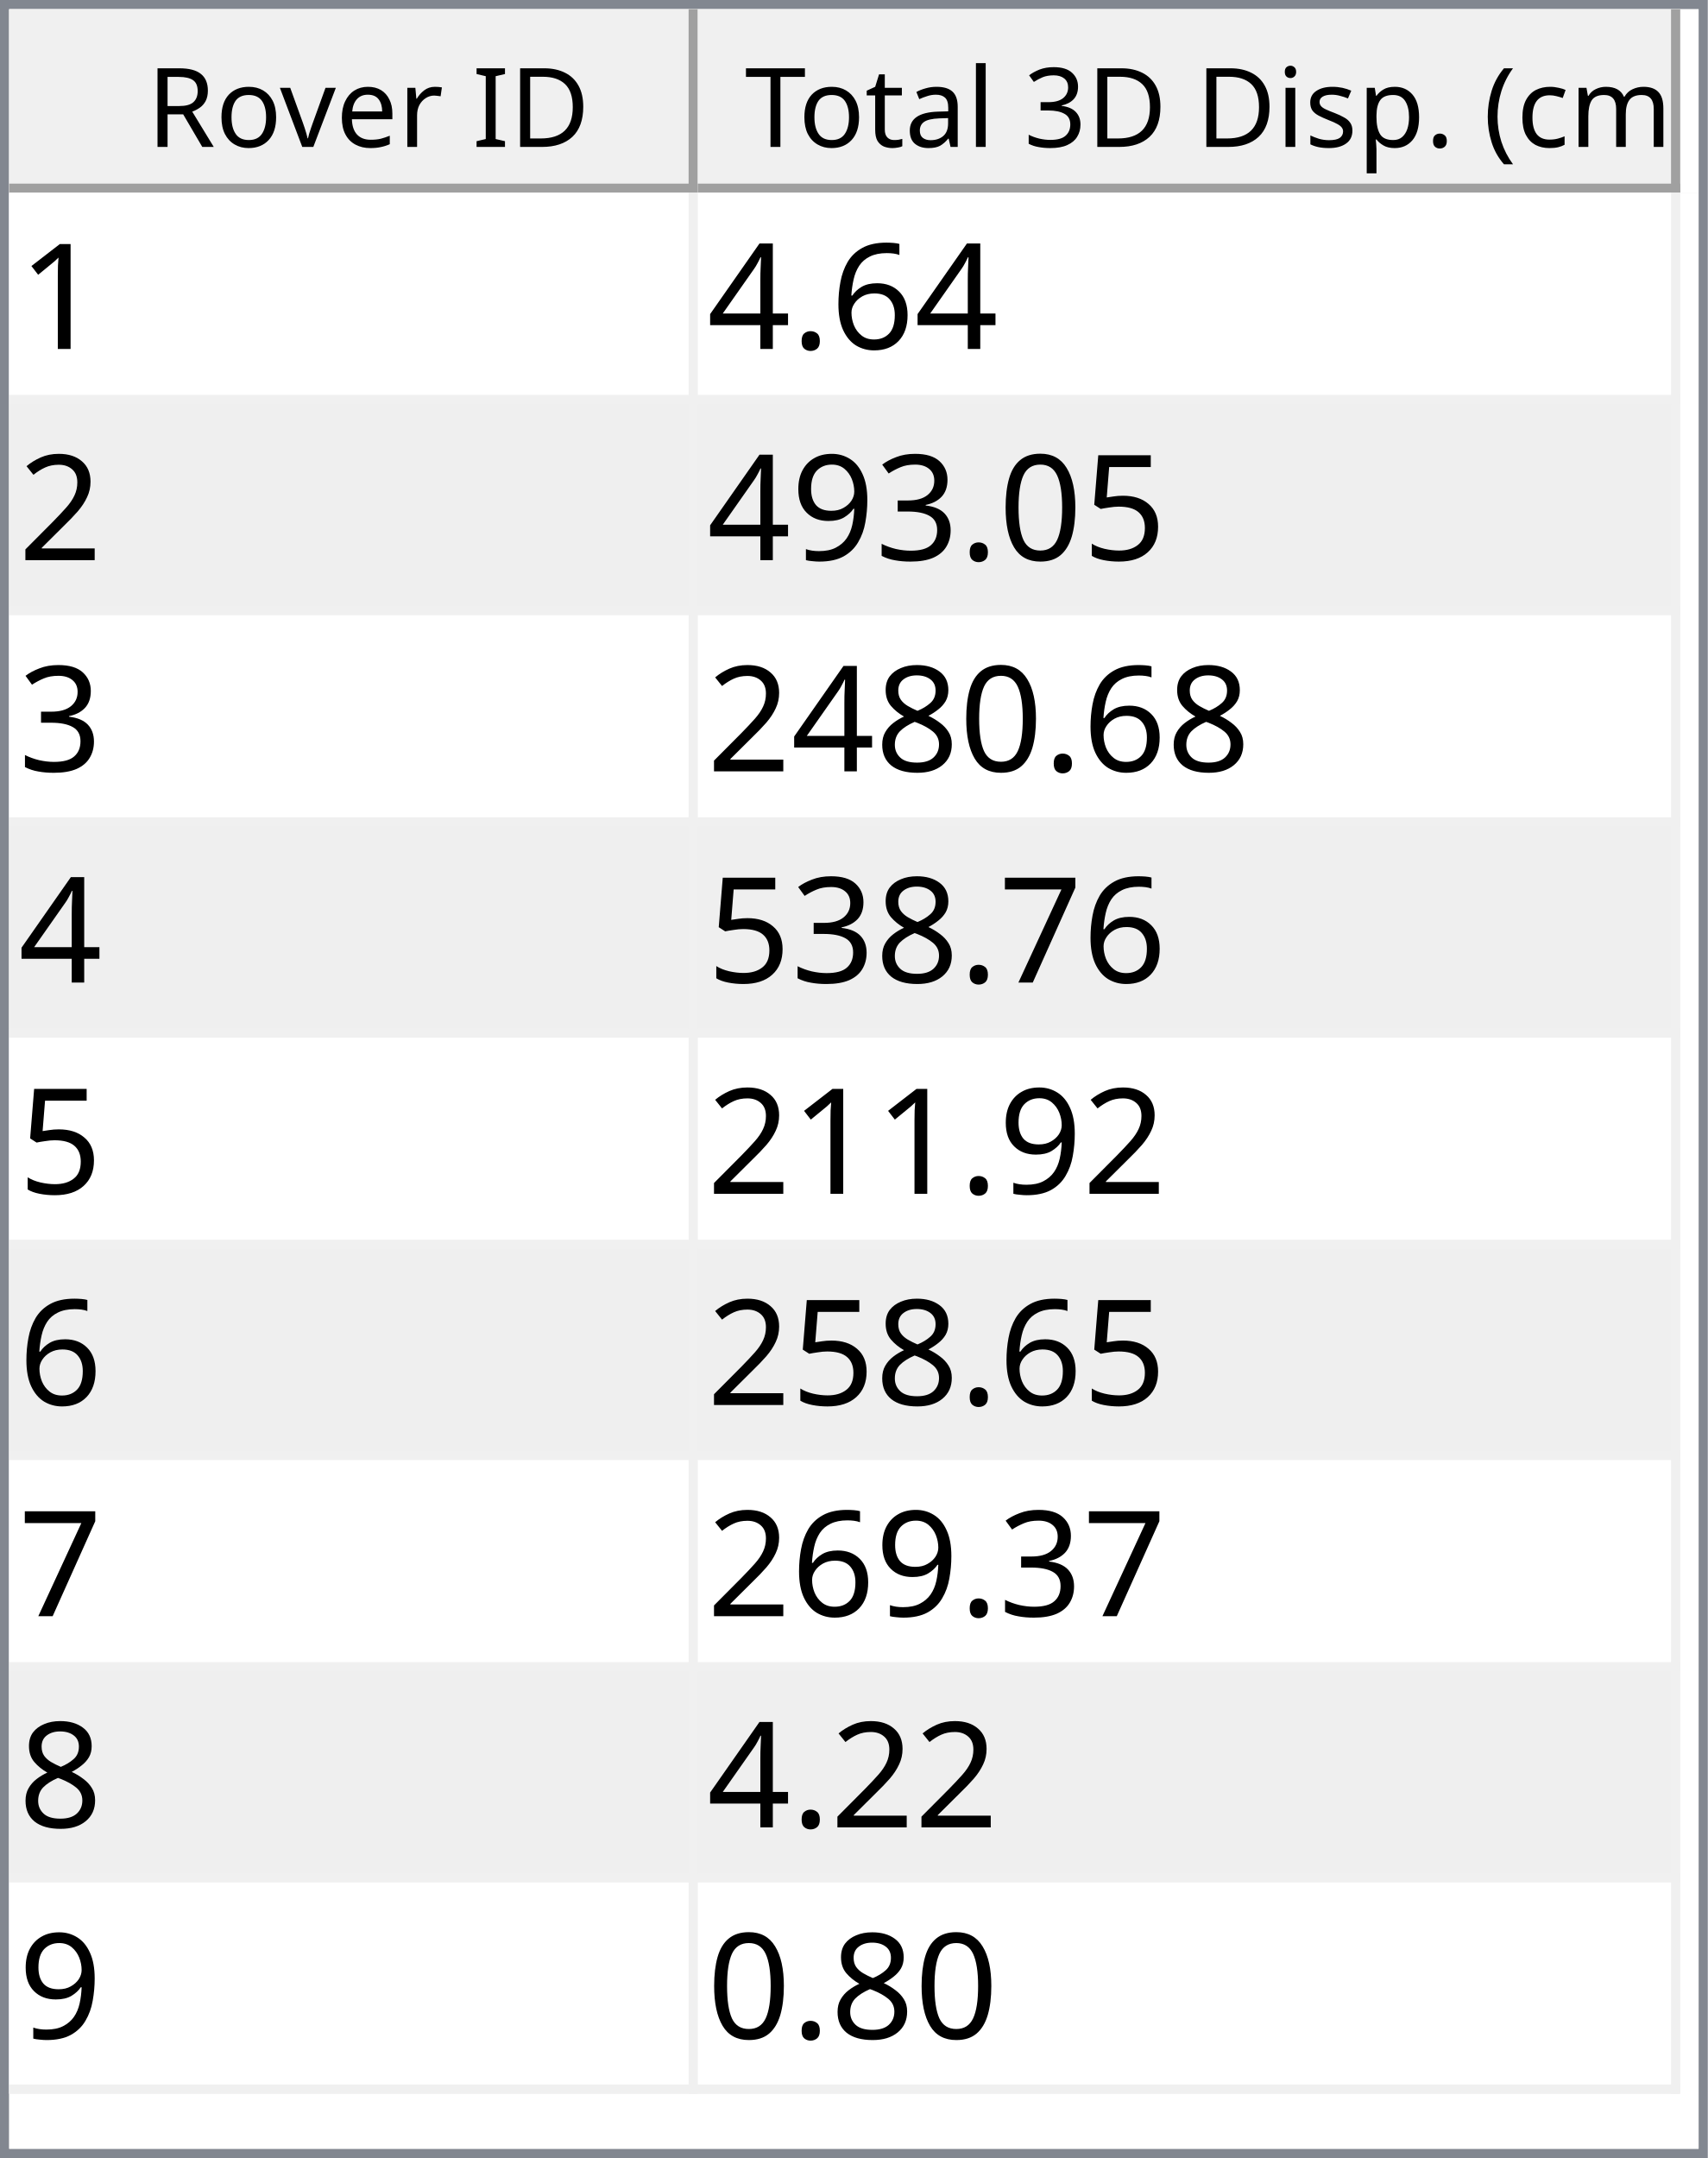
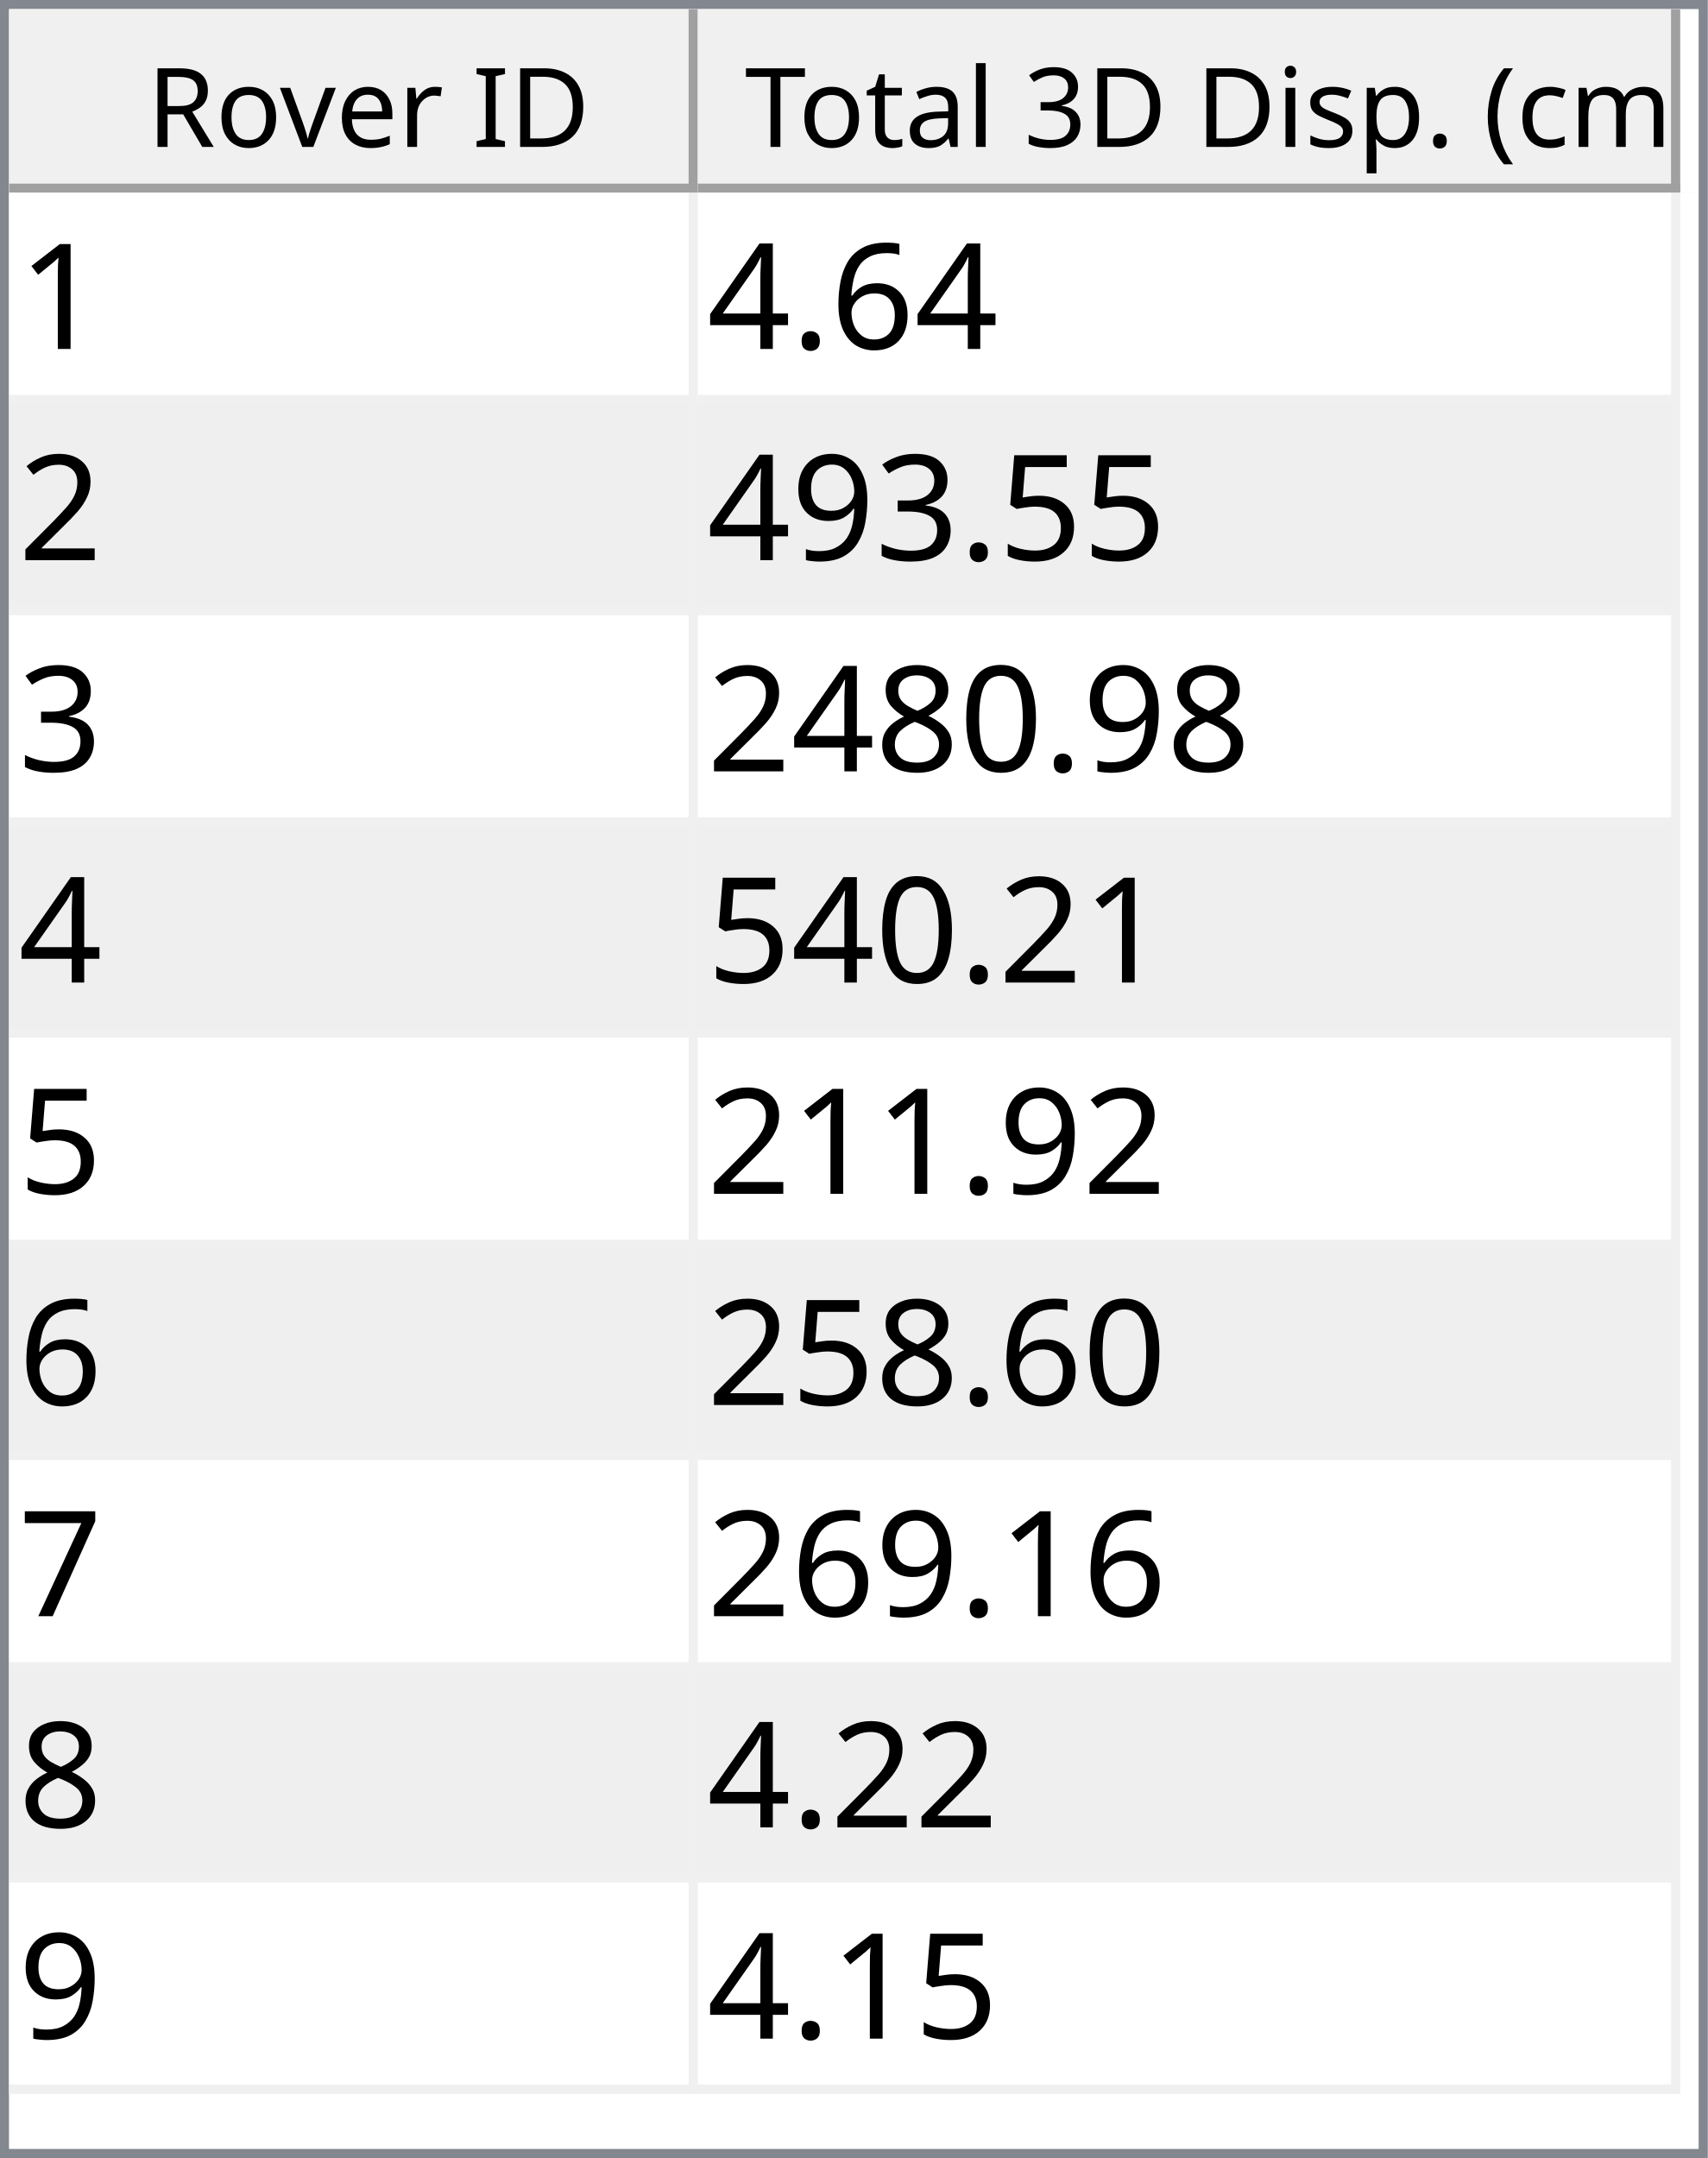
<svg xmlns="http://www.w3.org/2000/svg" style="fill-opacity:1; color-rendering:auto; color-interpolation:auto; text-rendering:auto; stroke:black; stroke-linecap:square; stroke-miterlimit:10; shape-rendering:auto; stroke-opacity:1; fill:black; stroke-dasharray:none; font-weight:normal; stroke-width:1; font-family:'Dialog'; font-style:normal; stroke-linejoin:miter; font-size:12px; stroke-dashoffset:0; image-rendering:auto;" width="186" height="235">
  <defs id="genericDefs" />
  <g>
    <defs id="defs1">
      <clipPath clipPathUnits="userSpaceOnUse" id="clipPath1">
        <path d="M0 0 L186 0 L186 235 L0 235 L0 0 Z" />
      </clipPath>
      <clipPath clipPathUnits="userSpaceOnUse" id="clipPath2">
        <path d="M0 0 L0 235 L186 235 L186 0 Z" />
      </clipPath>
      <clipPath clipPathUnits="userSpaceOnUse" id="clipPath3">
        <path d="M0 0 L0 20 L184 20 L184 0 Z" />
      </clipPath>
      <clipPath clipPathUnits="userSpaceOnUse" id="clipPath4">
        <path d="M0 0 L0 20 L75 20 L75 0 Z" />
      </clipPath>
      <clipPath clipPathUnits="userSpaceOnUse" id="clipPath5">
        <path d="M1 1 L1 19 L74 19 L74 1 Z" />
      </clipPath>
      <clipPath clipPathUnits="userSpaceOnUse" id="clipPath6">
        <path d="M0 0 L0 18 L73 18 L73 0 Z" />
      </clipPath>
      <clipPath clipPathUnits="userSpaceOnUse" id="clipPath7">
        <path d="M-0.5 -0.5 L-0.5 19.5 L74.5 19.5 L74.5 -0.5 Z" />
      </clipPath>
      <clipPath clipPathUnits="userSpaceOnUse" id="clipPath8">
        <path d="M0 0 L0 20 L107 20 L107 0 Z" />
      </clipPath>
      <clipPath clipPathUnits="userSpaceOnUse" id="clipPath9">
        <path d="M1 1 L1 19 L106 19 L106 1 Z" />
      </clipPath>
      <clipPath clipPathUnits="userSpaceOnUse" id="clipPath10">
        <path d="M0 0 L0 18 L105 18 L105 0 Z" />
      </clipPath>
      <clipPath clipPathUnits="userSpaceOnUse" id="clipPath11">
        <path d="M-0.5 -0.5 L-0.5 19.5 L106.5 19.5 L106.5 -0.5 Z" />
      </clipPath>
      <clipPath clipPathUnits="userSpaceOnUse" id="clipPath12">
        <path d="M0 0 L0 213 L184 213 L184 0 Z" />
      </clipPath>
      <clipPath clipPathUnits="userSpaceOnUse" id="clipPath13">
        <path d="M0 0 L0 207 L182 207 L182 0 Z" />
      </clipPath>
      <clipPath clipPathUnits="userSpaceOnUse" id="clipPath14">
        <path d="M-0.5 -0.5 L-0.5 206.5 L181.5 206.5 L181.5 -0.5 Z" />
      </clipPath>
      <clipPath clipPathUnits="userSpaceOnUse" id="clipPath15">
        <path d="M0 0 L0 22 L74 22 L74 0 Z" />
      </clipPath>
      <clipPath clipPathUnits="userSpaceOnUse" id="clipPath16">
        <path d="M0 0 L0 22 L106 22 L106 0 Z" />
      </clipPath>
      <font horiz-adv-x="64.551" id="font1">
        <font-face ascent="107.91" descent="25.098" units-per-em="100" style="font-style:normal; font-family:Segoe UI; font-weight:normal;" />
        <missing-glyph horiz-adv-x="64.551" d="M8.109 0 L8.109 68.266 L56.453 68.266 L56.453 0 L8.109 0 ZM15.328 7.234 L49.219 7.234 L49.219 61.031 L15.328 61.031 L15.328 7.234 Z" />
        <glyph unicode="D" horiz-adv-x="70.117" d="M9.188 0 L9.188 70.016 L28.516 70.016 Q65.531 70.016 65.531 35.891 Q65.531 19.672 55.25 9.836 Q44.969 0 27.734 0 L9.188 0 ZM17.391 62.594 L17.391 7.422 L27.828 7.422 Q41.609 7.422 49.273 14.797 Q56.938 22.172 56.938 35.688 Q56.938 62.594 28.328 62.594 L17.391 62.594 Z" />
        <glyph unicode="I" horiz-adv-x="26.611" d="M17.391 0 L9.188 0 L9.188 70.016 L17.391 70.016 L17.391 0 Z" />
        <glyph unicode=" " horiz-adv-x="27.393" d="" />
        <glyph unicode="r" horiz-adv-x="34.766" d="M34.188 41.891 Q32.078 43.5 28.125 43.5 Q23 43.5 19.555 38.672 Q16.109 33.844 16.109 25.484 L16.109 0 L8.109 0 L8.109 50 L16.109 50 L16.109 39.703 L16.312 39.703 Q18.016 44.969 21.531 47.922 Q25.047 50.875 29.391 50.875 Q32.516 50.875 34.188 50.203 L34.188 41.891 Z" />
        <glyph unicode="e" horiz-adv-x="52.295" d="M48.297 23 L12.984 23 Q13.188 14.656 17.484 10.109 Q21.781 5.562 29.297 5.562 Q37.75 5.562 44.828 11.141 L44.828 3.609 Q38.234 -1.172 27.391 -1.172 Q16.797 -1.172 10.742 5.641 Q4.688 12.453 4.688 24.812 Q4.688 36.469 11.305 43.82 Q17.922 51.172 27.734 51.172 Q37.547 51.172 42.922 44.828 Q48.297 38.484 48.297 27.203 L48.297 23 ZM40.094 29.781 Q40.047 36.719 36.75 40.578 Q33.453 44.438 27.594 44.438 Q21.922 44.438 17.969 40.383 Q14.016 36.328 13.094 29.781 L40.094 29.781 Z" />
        <glyph unicode="v" horiz-adv-x="47.9" d="M47.406 50 L27.484 0 L19.625 0 L0.688 50 L9.469 50 L22.172 13.672 Q23.578 9.672 23.922 6.688 L24.125 6.688 Q24.609 10.453 25.688 13.484 L38.969 50 L47.406 50 Z" />
        <glyph unicode="o" horiz-adv-x="58.594" d="M29 -1.172 Q17.922 -1.172 11.305 5.836 Q4.688 12.844 4.688 24.422 Q4.688 37.016 11.57 44.094 Q18.453 51.172 30.172 51.172 Q41.359 51.172 47.633 44.289 Q53.906 37.406 53.906 25.203 Q53.906 13.234 47.141 6.031 Q40.375 -1.172 29 -1.172 ZM29.594 44.438 Q21.875 44.438 17.383 39.188 Q12.891 33.938 12.891 24.703 Q12.891 15.828 17.43 10.695 Q21.969 5.562 29.594 5.562 Q37.359 5.562 41.531 10.594 Q45.703 15.625 45.703 24.906 Q45.703 34.281 41.531 39.359 Q37.359 44.438 29.594 44.438 Z" />
        <glyph unicode="R" horiz-adv-x="59.814" d="M59.375 0 L49.609 0 L37.891 19.625 Q36.281 22.359 34.766 24.289 Q33.25 26.219 31.664 27.438 Q30.078 28.656 28.25 29.219 Q26.422 29.781 24.125 29.781 L17.391 29.781 L17.391 0 L9.188 0 L9.188 70.016 L30.078 70.016 Q34.672 70.016 38.555 68.867 Q42.438 67.719 45.289 65.375 Q48.141 63.031 49.758 59.547 Q51.375 56.062 51.375 51.375 Q51.375 47.703 50.273 44.656 Q49.172 41.609 47.148 39.211 Q45.125 36.812 42.266 35.133 Q39.406 33.453 35.844 32.516 L35.844 32.328 Q37.594 31.547 38.891 30.547 Q40.188 29.547 41.359 28.18 Q42.531 26.812 43.68 25.078 Q44.828 23.344 46.234 21.047 L59.375 0 ZM17.391 62.594 L17.391 37.203 L28.516 37.203 Q31.594 37.203 34.203 38.133 Q36.812 39.062 38.719 40.797 Q40.625 42.531 41.703 45.047 Q42.781 47.562 42.781 50.688 Q42.781 56.297 39.141 59.445 Q35.5 62.594 28.609 62.594 L17.391 62.594 Z" />
        <glyph unicode=")" horiz-adv-x="30.176" d="M8.297 -15.922 L1.172 -15.922 Q16.406 2.344 16.406 26.812 Q16.406 51.469 1.078 70.016 L8.297 70.016 Q23.531 52.156 23.531 26.703 Q23.531 1.375 8.297 -15.922 Z" />
        <glyph unicode="m" horiz-adv-x="86.133" d="M79.109 0 L71.094 0 L71.094 28.719 Q71.094 37.016 68.531 40.727 Q65.969 44.438 59.906 44.438 Q54.781 44.438 51.195 39.75 Q47.609 35.062 47.609 28.516 L47.609 0 L39.594 0 L39.594 29.688 Q39.594 44.438 28.219 44.438 Q22.953 44.438 19.531 40.016 Q16.109 35.594 16.109 28.516 L16.109 0 L8.109 0 L8.109 50 L16.109 50 L16.109 42.094 L16.312 42.094 Q21.625 51.172 31.844 51.172 Q36.969 51.172 40.773 48.312 Q44.578 45.453 46 40.828 Q51.562 51.172 62.594 51.172 Q79.109 51.172 79.109 30.812 L79.109 0 Z" />
        <glyph unicode="c" horiz-adv-x="46.191" d="M42.188 2.297 Q36.422 -1.172 28.516 -1.172 Q17.828 -1.172 11.258 5.789 Q4.688 12.75 4.688 23.828 Q4.688 36.188 11.766 43.68 Q18.844 51.172 30.672 51.172 Q37.25 51.172 42.281 48.734 L42.281 40.531 Q36.719 44.438 30.375 44.438 Q22.703 44.438 17.797 38.945 Q12.891 33.453 12.891 24.516 Q12.891 15.719 17.508 10.641 Q22.125 5.562 29.891 5.562 Q36.422 5.562 42.188 9.906 L42.188 2.297 Z" />
        <glyph unicode="(" horiz-adv-x="30.176" d="M29.109 -15.922 L21.969 -15.922 Q6.844 1.375 6.844 26.703 Q6.844 52.156 21.969 70.016 L29.203 70.016 Q13.875 51.469 13.875 26.812 Q13.875 2.344 29.109 -15.922 Z" />
        <glyph unicode="." horiz-adv-x="21.68" d="M10.891 -1.078 Q8.641 -1.078 7.055 0.539 Q5.469 2.156 5.469 4.391 Q5.469 6.641 7.055 8.273 Q8.641 9.906 10.891 9.906 Q13.188 9.906 14.797 8.273 Q16.406 6.641 16.406 4.391 Q16.406 2.156 14.797 0.539 Q13.188 -1.078 10.891 -1.078 Z" />
        <glyph unicode="p" horiz-adv-x="58.789" d="M16.312 7.234 L16.109 7.234 L16.109 -23 L8.109 -23 L8.109 50 L16.109 50 L16.109 41.219 L16.312 41.219 Q22.219 51.172 33.594 51.172 Q43.266 51.172 48.688 44.461 Q54.109 37.75 54.109 26.469 Q54.109 13.922 48 6.375 Q41.891 -1.172 31.297 -1.172 Q21.578 -1.172 16.312 7.234 ZM16.109 27.391 L16.109 20.406 Q16.109 14.203 20.141 9.883 Q24.172 5.562 30.375 5.562 Q37.641 5.562 41.773 11.133 Q45.906 16.703 45.906 26.609 Q45.906 34.969 42.047 39.703 Q38.188 44.438 31.594 44.438 Q24.609 44.438 20.359 39.578 Q16.109 34.719 16.109 27.391 Z" />
        <glyph unicode="s" horiz-adv-x="42.432" d="M5.078 1.812 L5.078 10.406 Q11.625 5.562 19.484 5.562 Q30.031 5.562 30.031 12.594 Q30.031 14.594 29.125 15.992 Q28.219 17.391 26.68 18.461 Q25.141 19.531 23.07 20.383 Q21 21.234 18.609 22.172 Q15.281 23.484 12.766 24.828 Q10.25 26.172 8.57 27.859 Q6.891 29.547 6.031 31.695 Q5.172 33.844 5.172 36.719 Q5.172 40.234 6.789 42.945 Q8.406 45.656 11.086 47.484 Q13.766 49.312 17.211 50.242 Q20.656 51.172 24.312 51.172 Q30.812 51.172 35.938 48.922 L35.938 40.828 Q30.422 44.438 23.25 44.438 Q21 44.438 19.195 43.922 Q17.391 43.406 16.094 42.477 Q14.797 41.547 14.086 40.258 Q13.375 38.969 13.375 37.406 Q13.375 35.453 14.086 34.133 Q14.797 32.812 16.164 31.789 Q17.531 30.766 19.484 29.938 Q21.438 29.109 23.922 28.125 Q27.25 26.859 29.883 25.516 Q32.516 24.172 34.375 22.484 Q36.234 20.797 37.234 18.602 Q38.234 16.406 38.234 13.375 Q38.234 9.672 36.602 6.938 Q34.969 4.203 32.234 2.398 Q29.5 0.594 25.93 -0.289 Q22.359 -1.172 18.453 -1.172 Q10.75 -1.172 5.078 1.812 Z" />
        <glyph unicode="i" horiz-adv-x="24.219" d="M12.203 62.703 Q10.062 62.703 8.547 64.164 Q7.031 65.625 7.031 67.875 Q7.031 70.125 8.547 71.609 Q10.062 73.094 12.203 73.094 Q14.406 73.094 15.945 71.609 Q17.484 70.125 17.484 67.875 Q17.484 65.719 15.945 64.211 Q14.406 62.703 12.203 62.703 ZM16.109 0 L8.109 0 L8.109 50 L16.109 50 L16.109 0 Z" />
        <glyph unicode="3" horiz-adv-x="53.906" d="M46.531 19.828 Q46.531 15.094 44.75 11.211 Q42.969 7.328 39.719 4.57 Q36.469 1.812 31.93 0.297 Q27.391 -1.219 21.922 -1.219 Q11.922 -1.219 6 2.594 L6 11.188 Q13.094 5.609 22.219 5.609 Q25.875 5.609 28.828 6.539 Q31.781 7.469 33.906 9.227 Q36.031 10.984 37.18 13.477 Q38.328 15.969 38.328 19.094 Q38.328 32.812 18.797 32.812 L12.984 32.812 L12.984 39.594 L18.5 39.594 Q35.797 39.594 35.797 52.484 Q35.797 64.406 22.609 64.406 Q15.188 64.406 8.688 59.422 L8.688 67.188 Q15.375 71.188 24.609 71.188 Q29 71.188 32.57 69.969 Q36.141 68.75 38.68 66.555 Q41.219 64.359 42.609 61.281 Q44 58.203 44 54.5 Q44 40.672 30.031 36.719 L30.031 36.531 Q33.594 36.141 36.625 34.797 Q39.656 33.453 41.852 31.305 Q44.047 29.156 45.289 26.25 Q46.531 23.344 46.531 19.828 Z" />
        <glyph unicode="l" horiz-adv-x="24.219" d="M16.109 0 L8.109 0 L8.109 74.031 L16.109 74.031 L16.109 0 Z" />
        <glyph unicode="a" horiz-adv-x="50.879" d="M43.891 0 L35.891 0 L35.891 7.812 L35.688 7.812 Q30.469 -1.172 20.312 -1.172 Q12.844 -1.172 8.617 2.781 Q4.391 6.734 4.391 13.281 Q4.391 27.297 20.906 29.594 L35.891 31.688 Q35.891 44.438 25.594 44.438 Q16.547 44.438 9.281 38.281 L9.281 46.484 Q16.656 51.172 26.266 51.172 Q43.891 51.172 43.891 32.516 L43.891 0 ZM35.891 25.297 L23.828 23.641 Q18.266 22.859 15.43 20.875 Q12.594 18.891 12.594 13.875 Q12.594 10.203 15.211 7.883 Q17.828 5.562 22.172 5.562 Q28.125 5.562 32.008 9.742 Q35.891 13.922 35.891 20.312 L35.891 25.297 Z" />
        <glyph unicode="t" horiz-adv-x="33.887" d="M31.297 0.484 Q28.469 -1.078 23.828 -1.078 Q10.688 -1.078 10.688 13.578 L10.688 43.172 L2.094 43.172 L2.094 50 L10.688 50 L10.688 62.203 L18.703 64.797 L18.703 50 L31.297 50 L31.297 43.172 L18.703 43.172 L18.703 14.984 Q18.703 9.969 20.414 7.82 Q22.125 5.672 26.078 5.672 Q29.109 5.672 31.297 7.328 L31.297 0.484 Z" />
        <glyph unicode="T" horiz-adv-x="52.393" d="M50.594 62.594 L30.375 62.594 L30.375 0 L22.172 0 L22.172 62.594 L2 62.594 L2 70.016 L50.594 70.016 L50.594 62.594 Z" />
      </font>
      <font horiz-adv-x="75.0" id="font2">
        <font-face ascent="100.537" descent="21.973" units-per-em="100" style="font-style:normal; font-family:sans-serif; font-weight:normal;" />
        <missing-glyph horiz-adv-x="75.0" d="M12.5 0 L12.5 62.5 L62.5 62.5 L62.5 0 L12.5 0 ZM14.062 1.562 L60.938 1.562 L60.938 60.938 L14.062 60.938 L14.062 1.562 Z" />
        <glyph unicode="1" horiz-adv-x="55.615" d="M37.25 0 L28.469 0 L28.469 56 Q25.297 52.984 20.141 49.953 Q14.984 46.922 10.891 45.406 L10.891 53.906 Q18.266 57.375 23.781 62.305 Q29.297 67.234 31.594 71.875 L37.25 71.875 L37.25 0 Z" />
        <glyph unicode="6" horiz-adv-x="55.615" d="M49.75 54.047 L41.016 53.375 Q39.844 58.547 37.703 60.891 Q34.125 64.656 28.906 64.656 Q24.703 64.656 21.531 62.312 Q17.391 59.281 14.992 53.469 Q12.594 47.656 12.5 36.922 Q15.672 41.75 20.266 44.094 Q24.859 46.438 29.891 46.438 Q38.672 46.438 44.852 39.969 Q51.031 33.5 51.031 23.25 Q51.031 16.5 48.125 10.719 Q45.219 4.938 40.141 1.859 Q35.062 -1.219 28.609 -1.219 Q17.625 -1.219 10.695 6.859 Q3.766 14.938 3.766 33.5 Q3.766 54.25 11.422 63.672 Q18.109 71.875 29.438 71.875 Q37.891 71.875 43.289 67.141 Q48.688 62.406 49.75 54.047 ZM13.875 23.188 Q13.875 18.656 15.797 14.508 Q17.719 10.359 21.188 8.18 Q24.656 6 28.469 6 Q34.031 6 38.039 10.492 Q42.047 14.984 42.047 22.703 Q42.047 30.125 38.086 34.398 Q34.125 38.672 28.125 38.672 Q22.172 38.672 18.023 34.398 Q13.875 30.125 13.875 23.188 Z" />
        <glyph unicode="." horiz-adv-x="27.783" d="M9.078 0 L9.078 10.016 L19.094 10.016 L19.094 0 L9.078 0 Z" />
        <glyph unicode="4" horiz-adv-x="55.615" d="M32.328 0 L32.328 17.141 L1.266 17.141 L1.266 25.203 L33.938 71.578 L41.109 71.578 L41.109 25.203 L50.781 25.203 L50.781 17.141 L41.109 17.141 L41.109 0 L32.328 0 ZM32.328 25.203 L32.328 57.469 L9.906 25.203 L32.328 25.203 Z" />
        <glyph unicode="2" horiz-adv-x="55.615" d="M50.344 8.453 L50.344 0 L3.031 0 Q2.938 3.172 4.047 6.109 Q5.859 10.938 9.836 15.625 Q13.812 20.312 21.344 26.469 Q33.016 36.031 37.117 41.625 Q41.219 47.219 41.219 52.203 Q41.219 57.422 37.477 61.008 Q33.734 64.594 27.734 64.594 Q21.391 64.594 17.578 60.789 Q13.766 56.984 13.719 50.25 L4.688 51.172 Q5.609 61.281 11.664 66.578 Q17.719 71.875 27.938 71.875 Q38.234 71.875 44.242 66.164 Q50.25 60.453 50.25 52 Q50.25 47.703 48.492 43.555 Q46.734 39.406 42.656 34.812 Q38.578 30.219 29.109 22.219 Q21.188 15.578 18.945 13.211 Q16.703 10.844 15.234 8.453 L50.344 8.453 Z" />
        <glyph unicode="5" horiz-adv-x="55.615" d="M4.156 18.75 L13.375 19.531 Q14.406 12.797 18.141 9.398 Q21.875 6 27.156 6 Q33.5 6 37.891 10.789 Q42.281 15.578 42.281 23.484 Q42.281 31 38.062 35.352 Q33.844 39.703 27 39.703 Q22.75 39.703 19.336 37.773 Q15.922 35.844 13.969 32.766 L5.719 33.844 L12.641 70.609 L48.25 70.609 L48.25 62.203 L19.672 62.203 L15.828 42.969 Q22.266 47.469 29.344 47.469 Q38.719 47.469 45.164 40.969 Q51.609 34.469 51.609 24.266 Q51.609 14.547 45.953 7.469 Q39.062 -1.219 27.156 -1.219 Q17.391 -1.219 11.211 4.25 Q5.031 9.719 4.156 18.75 Z" />
-         <glyph unicode="0" horiz-adv-x="55.615" d="M4.156 35.297 Q4.156 48 6.766 55.742 Q9.375 63.484 14.523 67.68 Q19.672 71.875 27.484 71.875 Q33.25 71.875 37.594 69.555 Q41.938 67.234 44.773 62.867 Q47.609 58.5 49.219 52.227 Q50.828 45.953 50.828 35.297 Q50.828 22.703 48.242 14.969 Q45.656 7.234 40.508 3.008 Q35.359 -1.219 27.484 -1.219 Q17.141 -1.219 11.234 6.203 Q4.156 15.141 4.156 35.297 ZM13.188 35.297 Q13.188 17.672 17.312 11.836 Q21.438 6 27.484 6 Q33.547 6 37.672 11.859 Q41.797 17.719 41.797 35.297 Q41.797 52.984 37.672 58.789 Q33.547 64.594 27.391 64.594 Q21.344 64.594 17.719 59.469 Q13.188 52.938 13.188 35.297 Z" />
        <glyph unicode="3" horiz-adv-x="55.615" d="M4.203 18.891 L12.984 20.062 Q14.5 12.594 18.141 9.297 Q21.781 6 27 6 Q33.203 6 37.477 10.297 Q41.75 14.594 41.75 20.953 Q41.75 27 37.797 30.93 Q33.844 34.859 27.734 34.859 Q25.25 34.859 21.531 33.891 L22.516 41.609 Q23.391 41.5 23.922 41.5 Q29.547 41.5 34.039 44.43 Q38.531 47.359 38.531 53.469 Q38.531 58.297 35.258 61.477 Q31.984 64.656 26.812 64.656 Q21.688 64.656 18.266 61.43 Q14.844 58.203 13.875 51.766 L5.078 53.328 Q6.688 62.156 12.398 67.016 Q18.109 71.875 26.609 71.875 Q32.469 71.875 37.398 69.359 Q42.328 66.844 44.945 62.5 Q47.562 58.156 47.562 53.266 Q47.562 48.641 45.07 44.828 Q42.578 41.016 37.703 38.766 Q44.047 37.312 47.562 32.695 Q51.078 28.078 51.078 21.141 Q51.078 11.766 44.242 5.25 Q37.406 -1.266 26.953 -1.266 Q17.531 -1.266 11.305 4.352 Q5.078 9.969 4.203 18.891 Z" />
        <glyph unicode="9" horiz-adv-x="55.615" d="M5.469 16.547 L13.922 17.328 Q14.984 11.375 18.016 8.688 Q21.047 6 25.781 6 Q29.828 6 32.883 7.859 Q35.938 9.719 37.891 12.82 Q39.844 15.922 41.164 21.195 Q42.484 26.469 42.484 31.938 Q42.484 32.516 42.438 33.688 Q39.797 29.5 35.234 26.883 Q30.672 24.266 25.344 24.266 Q16.453 24.266 10.305 30.711 Q4.156 37.156 4.156 47.703 Q4.156 58.594 10.578 65.234 Q17 71.875 26.656 71.875 Q33.641 71.875 39.43 68.117 Q45.219 64.359 48.219 57.398 Q51.219 50.438 51.219 37.25 Q51.219 23.531 48.242 15.406 Q45.266 7.281 39.383 3.031 Q33.5 -1.219 25.594 -1.219 Q17.188 -1.219 11.867 3.445 Q6.547 8.109 5.469 16.547 ZM41.453 48.141 Q41.453 55.719 37.43 60.156 Q33.406 64.594 27.734 64.594 Q21.875 64.594 17.531 59.812 Q13.188 55.031 13.188 47.406 Q13.188 40.578 17.312 36.305 Q21.438 32.031 27.484 32.031 Q33.594 32.031 37.523 36.305 Q41.453 40.578 41.453 48.141 Z" />
+         <glyph unicode="0" horiz-adv-x="55.615" d="M4.156 35.297 Q4.156 48 6.766 55.742 Q9.375 63.484 14.523 67.68 Q19.672 71.875 27.484 71.875 Q33.25 71.875 37.594 69.555 Q41.938 67.234 44.773 62.867 Q47.609 58.5 49.219 52.227 Q50.828 45.953 50.828 35.297 Q50.828 22.703 48.242 14.969 Q45.656 7.234 40.508 3.008 Q35.359 -1.219 27.484 -1.219 Q17.141 -1.219 11.234 6.203 Q4.156 15.141 4.156 35.297 ZM13.188 35.297 Q13.188 17.672 17.312 11.836 Q21.438 6 27.484 6 Q33.547 6 37.672 11.859 Q41.797 17.719 41.797 35.297 Q41.797 52.984 37.672 58.789 Q33.547 64.594 27.391 64.594 Q21.344 64.594 17.719 59.469 Q13.188 52.938 13.188 35.297 Z" />
        <glyph unicode="8" horiz-adv-x="55.615" d="M17.672 38.812 Q12.203 40.828 9.57 44.539 Q6.938 48.25 6.938 53.422 Q6.938 61.234 12.555 66.555 Q18.172 71.875 27.484 71.875 Q36.859 71.875 42.578 66.43 Q48.297 60.984 48.297 53.172 Q48.297 48.188 45.68 44.508 Q43.062 40.828 37.75 38.812 Q44.344 36.672 47.781 31.883 Q51.219 27.094 51.219 20.453 Q51.219 11.281 44.727 5.031 Q38.234 -1.219 27.641 -1.219 Q17.047 -1.219 10.547 5.055 Q4.047 11.328 4.047 20.703 Q4.047 27.688 7.594 32.398 Q11.141 37.109 17.672 38.812 ZM15.922 53.719 Q15.922 48.641 19.195 45.414 Q22.469 42.188 27.688 42.188 Q32.766 42.188 36.016 45.383 Q39.266 48.578 39.266 53.219 Q39.266 58.062 35.914 61.359 Q32.562 64.656 27.594 64.656 Q22.562 64.656 19.242 61.43 Q15.922 58.203 15.922 53.719 ZM13.094 20.656 Q13.094 16.891 14.875 13.375 Q16.656 9.859 20.172 7.93 Q23.688 6 27.734 6 Q34.031 6 38.133 10.055 Q42.234 14.109 42.234 20.359 Q42.234 26.703 38.016 30.859 Q33.797 35.016 27.438 35.016 Q21.234 35.016 17.164 30.914 Q13.094 26.812 13.094 20.656 Z" />
        <glyph unicode="7" horiz-adv-x="55.615" d="M4.734 62.203 L4.734 70.656 L51.078 70.656 L51.078 63.812 Q44.234 56.547 37.523 44.484 Q30.812 32.422 27.156 19.672 Q24.516 10.688 23.781 0 L14.75 0 Q14.891 8.453 18.062 20.414 Q21.234 32.375 27.172 43.484 Q33.109 54.594 39.797 62.203 L4.734 62.203 Z" />
      </font>
    </defs>
    <g style="fill:white; stroke:white;">
      <rect x="0" y="0" width="186" style="clip-path:url(#clipPath1); stroke:none;" height="235" />
    </g>
    <g style="fill:white; text-rendering:optimizeSpeed; color-rendering:optimizeSpeed; image-rendering:optimizeSpeed; shape-rendering:crispEdges; stroke:white; color-interpolation:sRGB;">
      <rect x="0" width="186" height="235" y="0" style="stroke:none;" />
      <path style="stroke:none;" d="M0 235 L186 235 L186 0 L0 0 Z" />
    </g>
    <g style="fill:rgb(240,240,240); font-family:'Segoe UI'; stroke:rgb(240,240,240);">
      <rect x="0" y="0" width="186" style="clip-path:url(#clipPath2); stroke:none;" height="235" />
    </g>
    <g style="fill:rgb(130,135,144); font-family:'Segoe UI'; stroke:rgb(130,135,144);">
      <path d="M0 0 L186 0 L186 235 L0 235 L0 0 ZM1 1 L185 1 L185 234 L1 234 L1 1 Z" style="fill-rule:evenodd; clip-path:url(#clipPath2); stroke:none;" />
    </g>
    <g style="fill:white; font-family:'Segoe UI'; stroke:white;" transform="translate(1,1)">
      <rect x="0" y="0" width="184" style="clip-path:url(#clipPath3); stroke:none;" height="20" />
    </g>
    <g style="fill:rgb(240,240,240); font-family:'Segoe UI'; stroke:rgb(240,240,240);" transform="translate(1,1)">
      <rect x="0" y="0" width="75" style="clip-path:url(#clipPath4); stroke:none;" height="20" />
    </g>
    <g style="font-family:'Segoe UI';" transform="translate(2,2)">
      <text x="14" xml:space="preserve" y="14" style="clip-path:url(#clipPath6); stroke:none;">Rover ID</text>
    </g>
    <g style="fill:rgb(160,160,160); font-family:'Segoe UI'; stroke:rgb(160,160,160); stroke-linejoin:bevel;" transform="translate(1.5,1.5)">
      <line x1="74" x2="74" y1="0" style="fill:none; clip-path:url(#clipPath7);" y2="19" />
    </g>
    <g style="fill:rgb(160,160,160); font-family:'Segoe UI'; stroke:rgb(160,160,160); stroke-linejoin:bevel;" transform="matrix(1,0,0,1,1,1) translate(0.5,0.5)">
      <line x1="0" x2="74" y1="19" style="fill:none; clip-path:url(#clipPath7);" y2="19" />
    </g>
    <g style="fill:rgb(240,240,240); font-family:'Segoe UI'; stroke:rgb(240,240,240);" transform="translate(76,1)">
      <rect x="0" y="0" width="107" style="clip-path:url(#clipPath8); stroke:none;" height="20" />
    </g>
    <g style="font-family:'Segoe UI';" transform="translate(77,2)">
      <text x="1" xml:space="preserve" y="14" style="clip-path:url(#clipPath10); stroke:none;"> Total 3D Disp. (cm)</text>
    </g>
    <g style="fill:rgb(160,160,160); font-family:'Segoe UI'; stroke:rgb(160,160,160); stroke-linejoin:bevel;" transform="translate(76.5,1.5)">
      <line x1="106" x2="106" y1="0" style="fill:none; clip-path:url(#clipPath11);" y2="19" />
    </g>
    <g style="fill:rgb(160,160,160); font-family:'Segoe UI'; stroke:rgb(160,160,160); stroke-linejoin:bevel;" transform="matrix(1,0,0,1,76,1) translate(0.5,0.5)">
      <line x1="0" x2="106" y1="19" style="fill:none; clip-path:url(#clipPath11);" y2="19" />
    </g>
    <g style="fill:white; font-family:'Segoe UI'; stroke:white;" transform="translate(1,21)">
      <rect x="0" y="0" width="184" style="clip-path:url(#clipPath12); stroke:none;" height="213" />
    </g>
    <g style="fill:rgb(240,240,240); font-size:16px; font-family:sans-serif; stroke:rgb(240,240,240);" transform="translate(1,21)">
      <rect x="0" y="0" width="182" style="clip-path:url(#clipPath13); stroke:none;" height="207" />
      <line transform="translate(0.5,0.5)" x1="0" x2="181" y1="22" style="clip-path:url(#clipPath14); fill:none; stroke-linejoin:bevel;" y2="22" />
    </g>
    <g transform="matrix(1,0,0,1,1,21) translate(0.5,0.5)" style="fill:rgb(240,240,240); font-size:16px; font-family:sans-serif; stroke:rgb(240,240,240); stroke-linejoin:bevel;">
      <line x1="0" x2="181" y1="45" style="fill:none; clip-path:url(#clipPath14);" y2="45" />
    </g>
    <g transform="matrix(1,0,0,1,1,21) translate(0.5,0.5)" style="fill:rgb(240,240,240); font-size:16px; font-family:sans-serif; stroke:rgb(240,240,240); stroke-linejoin:bevel;">
      <line x1="0" x2="181" y1="68" style="fill:none; clip-path:url(#clipPath14);" y2="68" />
    </g>
    <g transform="matrix(1,0,0,1,1,21) translate(0.5,0.5)" style="fill:rgb(240,240,240); font-size:16px; font-family:sans-serif; stroke:rgb(240,240,240); stroke-linejoin:bevel;">
      <line x1="0" x2="181" y1="91" style="fill:none; clip-path:url(#clipPath14);" y2="91" />
    </g>
    <g transform="matrix(1,0,0,1,1,21) translate(0.5,0.5)" style="fill:rgb(240,240,240); font-size:16px; font-family:sans-serif; stroke:rgb(240,240,240); stroke-linejoin:bevel;">
      <line x1="0" x2="181" y1="114" style="fill:none; clip-path:url(#clipPath14);" y2="114" />
    </g>
    <g transform="matrix(1,0,0,1,1,21) translate(0.5,0.5)" style="fill:rgb(240,240,240); font-size:16px; font-family:sans-serif; stroke:rgb(240,240,240); stroke-linejoin:bevel;">
      <line x1="0" x2="181" y1="137" style="fill:none; clip-path:url(#clipPath14);" y2="137" />
    </g>
    <g transform="matrix(1,0,0,1,1,21) translate(0.5,0.5)" style="fill:rgb(240,240,240); font-size:16px; font-family:sans-serif; stroke:rgb(240,240,240); stroke-linejoin:bevel;">
      <line x1="0" x2="181" y1="160" style="fill:none; clip-path:url(#clipPath14);" y2="160" />
    </g>
    <g transform="matrix(1,0,0,1,1,21) translate(0.5,0.5)" style="fill:rgb(240,240,240); font-size:16px; font-family:sans-serif; stroke:rgb(240,240,240); stroke-linejoin:bevel;">
      <line x1="0" x2="181" y1="183" style="fill:none; clip-path:url(#clipPath14);" y2="183" />
    </g>
    <g transform="matrix(1,0,0,1,1,21) translate(0.5,0.5)" style="fill:rgb(240,240,240); font-size:16px; font-family:sans-serif; stroke:rgb(240,240,240); stroke-linejoin:bevel;">
      <line x1="0" x2="181" y1="206" style="fill:none; clip-path:url(#clipPath14);" y2="206" />
    </g>
    <g transform="matrix(1,0,0,1,1,21) translate(0.5,0.5)" style="fill:rgb(240,240,240); font-size:16px; font-family:sans-serif; stroke:rgb(240,240,240); stroke-linejoin:bevel;">
      <line x1="74" x2="74" y1="0" style="fill:none; clip-path:url(#clipPath14);" y2="206" />
    </g>
    <g transform="matrix(1,0,0,1,1,21) translate(0.5,0.5)" style="fill:rgb(240,240,240); font-size:16px; font-family:sans-serif; stroke:rgb(240,240,240); stroke-linejoin:bevel;">
      <line x1="181" x2="181" y1="0" style="fill:none; clip-path:url(#clipPath14);" y2="206" />
    </g>
    <g style="fill:white; font-size:16px; font-family:sans-serif; stroke:white;" transform="matrix(1,0,0,1,1,21)">
      <rect x="0" y="0" width="74" style="clip-path:url(#clipPath15); stroke:none;" height="22" />
      <text x="1" y="17" style="fill:black; clip-path:url(#clipPath15); stroke:none;" xml:space="preserve">1</text>
    </g>
    <g style="fill:white; font-size:16px; font-family:sans-serif; stroke:white;" transform="matrix(1,0,0,1,1,21) translate(75,0)">
      <rect x="0" y="0" width="106" style="clip-path:url(#clipPath16); stroke:none;" height="22" />
      <text x="1" y="17" style="fill:black; clip-path:url(#clipPath16); stroke:none;" xml:space="preserve">4.64</text>
    </g>
    <g style="fill:rgb(239,239,239); font-size:16px; font-family:sans-serif; stroke:rgb(239,239,239);" transform="matrix(1,0,0,1,1,21) translate(0,23)">
      <rect x="0" y="0" width="74" style="clip-path:url(#clipPath15); stroke:none;" height="22" />
      <text x="1" y="17" style="fill:black; clip-path:url(#clipPath15); stroke:none;" xml:space="preserve">2</text>
    </g>
    <g style="fill:rgb(239,239,239); font-size:16px; font-family:sans-serif; stroke:rgb(239,239,239);" transform="matrix(1,0,0,1,1,21) translate(75,23)">
      <rect x="0" y="0" width="106" style="clip-path:url(#clipPath16); stroke:none;" height="22" />
-       <text x="1" y="17" style="fill:black; clip-path:url(#clipPath16); stroke:none;" xml:space="preserve">493.05</text>
+       <text x="1" y="17" style="fill:black; clip-path:url(#clipPath16); stroke:none;" xml:space="preserve">493.55</text>
    </g>
    <g style="fill:white; font-size:16px; font-family:sans-serif; stroke:white;" transform="matrix(1,0,0,1,1,21) translate(0,46)">
      <rect x="0" y="0" width="74" style="clip-path:url(#clipPath15); stroke:none;" height="22" />
      <text x="1" y="17" style="fill:black; clip-path:url(#clipPath15); stroke:none;" xml:space="preserve">3</text>
    </g>
    <g style="fill:white; font-size:16px; font-family:sans-serif; stroke:white;" transform="matrix(1,0,0,1,1,21) translate(75,46)">
      <rect x="0" y="0" width="106" style="clip-path:url(#clipPath16); stroke:none;" height="22" />
-       <text x="1" y="17" style="fill:black; clip-path:url(#clipPath16); stroke:none;" xml:space="preserve">2480.68</text>
+       <text x="1" y="17" style="fill:black; clip-path:url(#clipPath16); stroke:none;" xml:space="preserve">2480.98</text>
    </g>
    <g style="fill:rgb(239,239,239); font-size:16px; font-family:sans-serif; stroke:rgb(239,239,239);" transform="matrix(1,0,0,1,1,21) translate(0,69)">
      <rect x="0" y="0" width="74" style="clip-path:url(#clipPath15); stroke:none;" height="22" />
      <text x="1" y="17" style="fill:black; clip-path:url(#clipPath15); stroke:none;" xml:space="preserve">4</text>
    </g>
    <g style="fill:rgb(239,239,239); font-size:16px; font-family:sans-serif; stroke:rgb(239,239,239);" transform="matrix(1,0,0,1,1,21) translate(75,69)">
      <rect x="0" y="0" width="106" style="clip-path:url(#clipPath16); stroke:none;" height="22" />
-       <text x="1" y="17" style="fill:black; clip-path:url(#clipPath16); stroke:none;" xml:space="preserve">538.76</text>
+       <text x="1" y="17" style="fill:black; clip-path:url(#clipPath16); stroke:none;" xml:space="preserve">540.21</text>
    </g>
    <g style="fill:white; font-size:16px; font-family:sans-serif; stroke:white;" transform="matrix(1,0,0,1,1,21) translate(0,92)">
      <rect x="0" y="0" width="74" style="clip-path:url(#clipPath15); stroke:none;" height="22" />
      <text x="1" y="17" style="fill:black; clip-path:url(#clipPath15); stroke:none;" xml:space="preserve">5</text>
    </g>
    <g style="fill:white; font-size:16px; font-family:sans-serif; stroke:white;" transform="matrix(1,0,0,1,1,21) translate(75,92)">
      <rect x="0" y="0" width="106" style="clip-path:url(#clipPath16); stroke:none;" height="22" />
      <text x="1" y="17" style="fill:black; clip-path:url(#clipPath16); stroke:none;" xml:space="preserve">211.92</text>
    </g>
    <g style="fill:rgb(239,239,239); font-size:16px; font-family:sans-serif; stroke:rgb(239,239,239);" transform="matrix(1,0,0,1,1,21) translate(0,115)">
      <rect x="0" y="0" width="74" style="clip-path:url(#clipPath15); stroke:none;" height="22" />
      <text x="1" y="17" style="fill:black; clip-path:url(#clipPath15); stroke:none;" xml:space="preserve">6</text>
    </g>
    <g style="fill:rgb(239,239,239); font-size:16px; font-family:sans-serif; stroke:rgb(239,239,239);" transform="matrix(1,0,0,1,1,21) translate(75,115)">
      <rect x="0" y="0" width="106" style="clip-path:url(#clipPath16); stroke:none;" height="22" />
-       <text x="1" y="17" style="fill:black; clip-path:url(#clipPath16); stroke:none;" xml:space="preserve">258.65</text>
+       <text x="1" y="17" style="fill:black; clip-path:url(#clipPath16); stroke:none;" xml:space="preserve">258.60</text>
    </g>
    <g style="fill:white; font-size:16px; font-family:sans-serif; stroke:white;" transform="matrix(1,0,0,1,1,21) translate(0,138)">
      <rect x="0" y="0" width="74" style="clip-path:url(#clipPath15); stroke:none;" height="22" />
      <text x="1" y="17" style="fill:black; clip-path:url(#clipPath15); stroke:none;" xml:space="preserve">7</text>
    </g>
    <g style="fill:white; font-size:16px; font-family:sans-serif; stroke:white;" transform="matrix(1,0,0,1,1,21) translate(75,138)">
      <rect x="0" y="0" width="106" style="clip-path:url(#clipPath16); stroke:none;" height="22" />
-       <text x="1" y="17" style="fill:black; clip-path:url(#clipPath16); stroke:none;" xml:space="preserve">269.37</text>
+       <text x="1" y="17" style="fill:black; clip-path:url(#clipPath16); stroke:none;" xml:space="preserve">269.16</text>
    </g>
    <g style="fill:rgb(239,239,239); font-size:16px; font-family:sans-serif; stroke:rgb(239,239,239);" transform="matrix(1,0,0,1,1,21) translate(0,161)">
      <rect x="0" y="0" width="74" style="clip-path:url(#clipPath15); stroke:none;" height="22" />
      <text x="1" y="17" style="fill:black; clip-path:url(#clipPath15); stroke:none;" xml:space="preserve">8</text>
    </g>
    <g style="fill:rgb(239,239,239); font-size:16px; font-family:sans-serif; stroke:rgb(239,239,239);" transform="matrix(1,0,0,1,1,21) translate(75,161)">
      <rect x="0" y="0" width="106" style="clip-path:url(#clipPath16); stroke:none;" height="22" />
      <text x="1" y="17" style="fill:black; clip-path:url(#clipPath16); stroke:none;" xml:space="preserve">4.22</text>
    </g>
    <g style="fill:white; font-size:16px; font-family:sans-serif; stroke:white;" transform="matrix(1,0,0,1,1,21) translate(0,184)">
      <rect x="0" y="0" width="74" style="clip-path:url(#clipPath15); stroke:none;" height="22" />
      <text x="1" y="17" style="fill:black; clip-path:url(#clipPath15); stroke:none;" xml:space="preserve">9</text>
    </g>
    <g style="fill:white; font-size:16px; font-family:sans-serif; stroke:white;" transform="matrix(1,0,0,1,1,21) translate(75,184)">
      <rect x="0" y="0" width="106" style="clip-path:url(#clipPath16); stroke:none;" height="22" />
-       <text x="1" y="17" style="fill:black; clip-path:url(#clipPath16); stroke:none;" xml:space="preserve">0.80</text>
+       <text x="1" y="17" style="fill:black; clip-path:url(#clipPath16); stroke:none;" xml:space="preserve">4.15</text>
    </g>
  </g>
</svg>
